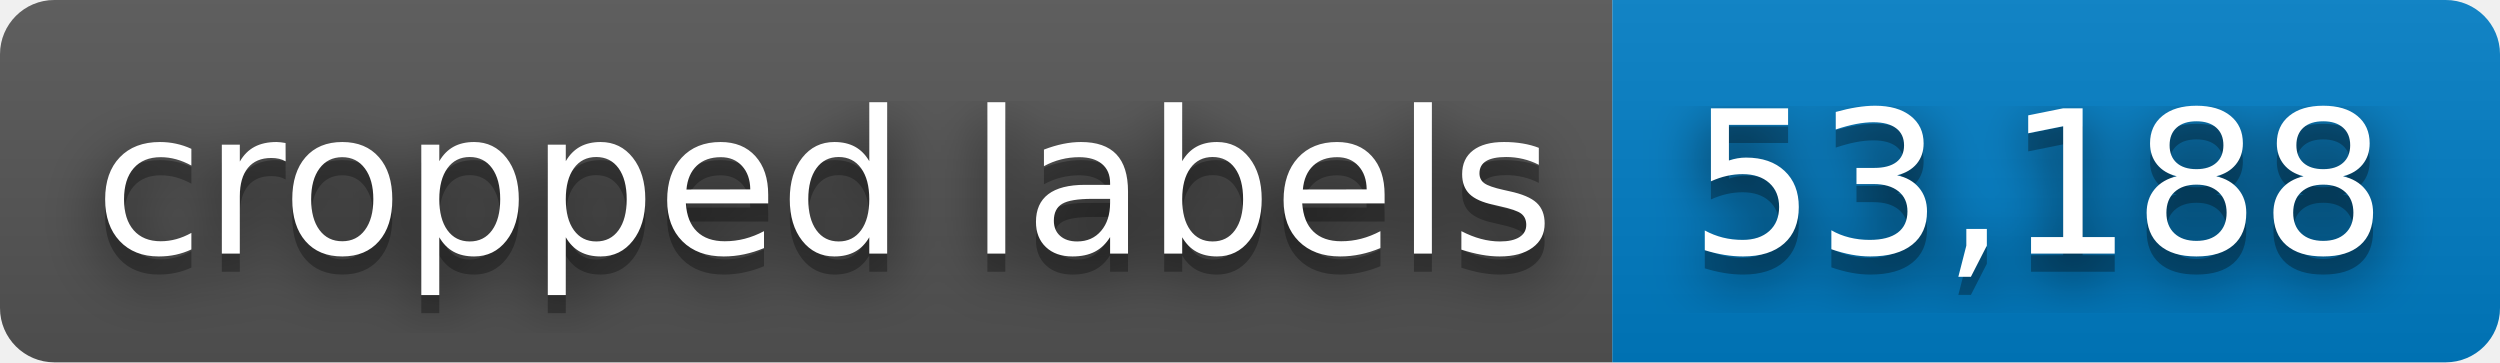
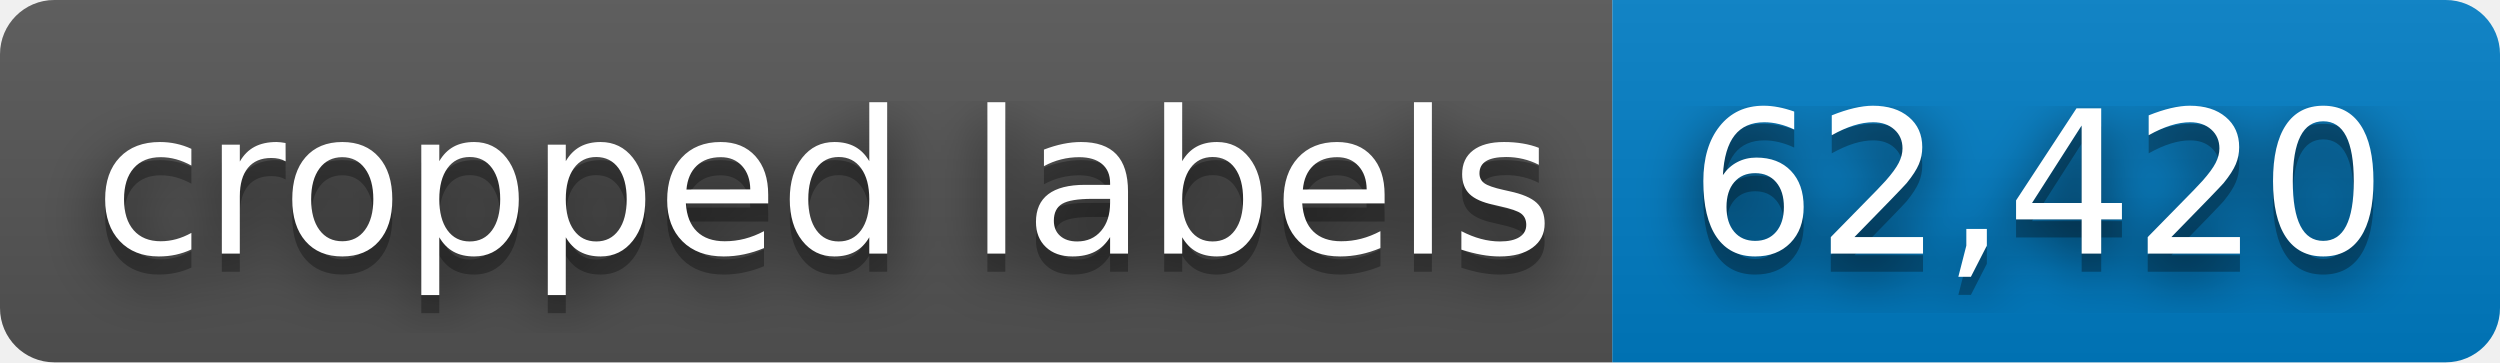
- <svg xmlns="http://www.w3.org/2000/svg" width="138" height="20" role="img" aria-label="cropped labels: 53,188">
+ <svg xmlns="http://www.w3.org/2000/svg" width="138" height="20" role="img" aria-label="cropped labels: 62,420">
  <filter id="blur">
    <feGaussianBlur stdDeviation="16" />
  </filter>
  <linearGradient id="s" x2="0" y2="100%">
    <stop offset="0" stop-color="#bbb" stop-opacity=".1" />
    <stop offset="1" stop-opacity=".1" />
  </linearGradient>
  <clipPath id="r">
    <rect width="138" height="20" rx="3" />
  </clipPath>
  <g clip-path="url(#r)">
    <rect width="89" height="20" fill="#555" />
    <rect x="89" width="49" height="20" fill="#007ec6" />
    <rect width="138" height="20" fill="url(#s)" />
  </g>
  <g fill="#fff" text-anchor="middle" font-family="Verdana,Geneva,DejaVu Sans,sans-serif" text-rendering="geometricPrecision" font-size="110">
    <g transform="scale(.1)">
      <g aria-hidden="true" fill="#010101">
        <text x="455" y="150" fill-opacity=".8" filter="url(#blur)" textLength="790">cropped labels</text>
        <text x="455" y="150" fill-opacity=".3" textLength="790">cropped labels</text>
      </g>
      <text x="455" y="140" textLength="790">cropped labels</text>
    </g>
    <g transform="scale(.1)">
      <g aria-hidden="true" fill="#010101">
-         <text x="1125" y="150" fill-opacity=".8" filter="url(#blur)" textLength="390">53,188</text>
-         <text x="1125" y="150" fill-opacity=".3" textLength="390">53,188</text>
+         <text x="1125" y="150" fill-opacity=".8" filter="url(#blur)" textLength="390">62,420</text>
+         <text x="1125" y="150" fill-opacity=".3" textLength="390">62,420</text>
      </g>
-       <text x="1125" y="140" textLength="390">53,188</text>
+       <text x="1125" y="140" textLength="390">62,420</text>
    </g>
  </g>
</svg>
